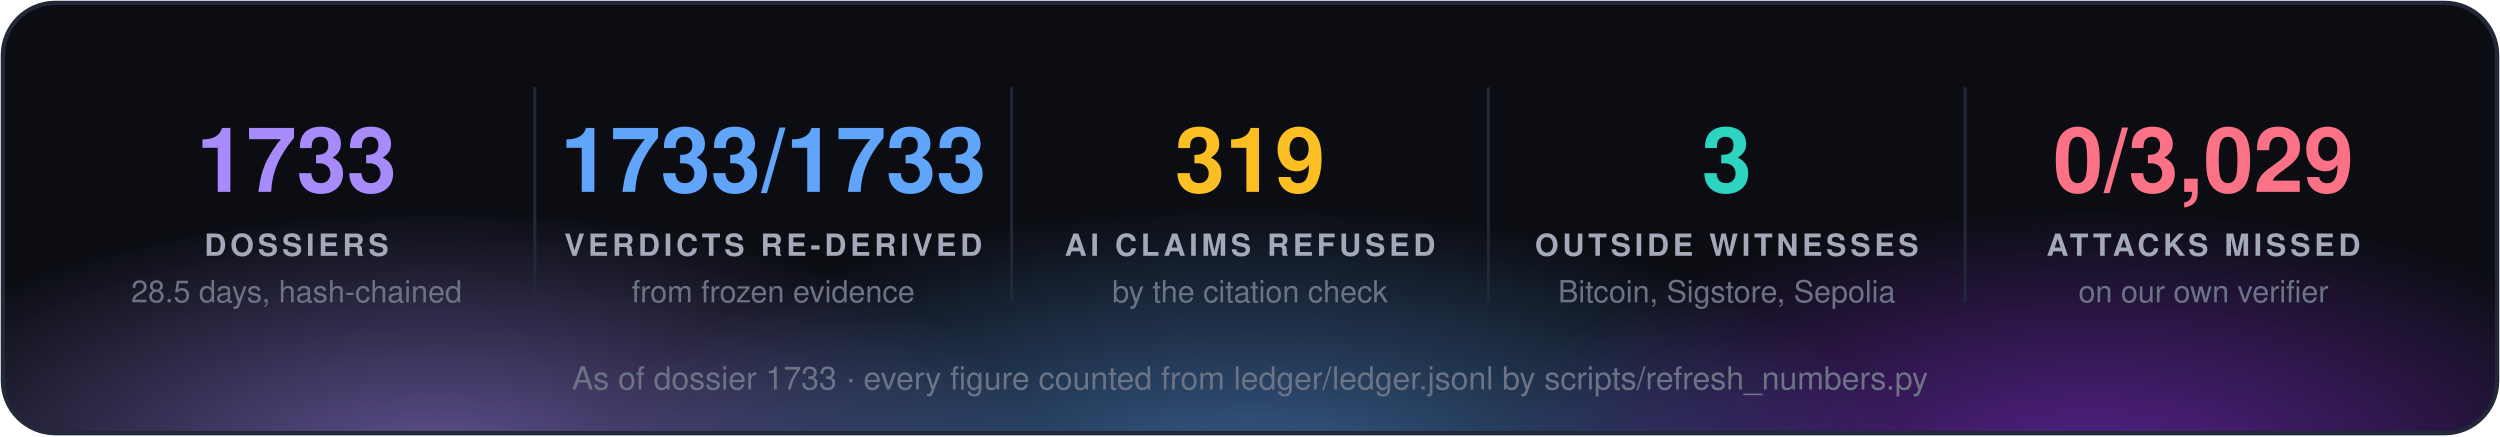
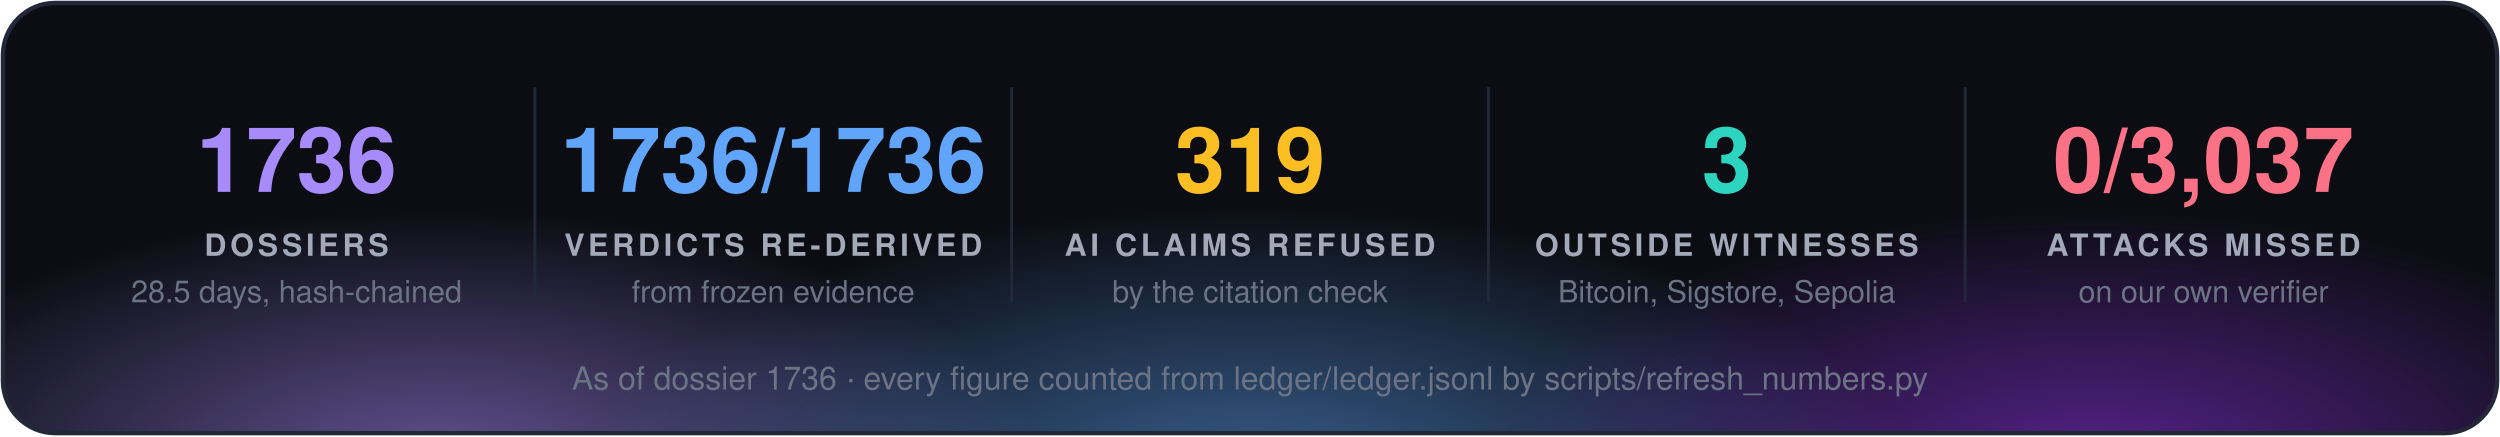
<svg xmlns="http://www.w3.org/2000/svg" width="860" height="150" viewBox="0 0 860 150" font-family="'Segoe UI', 'Helvetica Neue', Helvetica, Arial, sans-serif">
  <defs>
    <radialGradient id="g0" cx="50%" cy="50%" r="50%">
      <stop offset="0" stop-color="#a78bfa" stop-opacity="0.55" />
      <stop offset="1" stop-color="#a78bfa" stop-opacity="0" />
    </radialGradient>
    <radialGradient id="g1" cx="50%" cy="50%" r="50%">
      <stop offset="0" stop-color="#60a5fa" stop-opacity="0.55" />
      <stop offset="1" stop-color="#60a5fa" stop-opacity="0" />
    </radialGradient>
    <radialGradient id="g2" cx="50%" cy="50%" r="50%">
      <stop offset="0" stop-color="#9333ea" stop-opacity="0.55" />
      <stop offset="1" stop-color="#9333ea" stop-opacity="0" />
    </radialGradient>
    <clipPath id="panel">
      <rect x="1" y="1" width="858" height="148" rx="18" />
    </clipPath>
  </defs>
  <rect x="1" y="1" width="858" height="148" rx="18" fill="#0b0d13" />
  <g clip-path="url(#panel)">
    <ellipse cx="150" cy="160" rx="210" ry="88" fill="url(#g0)" />
    <ellipse cx="430" cy="168" rx="230" ry="97" fill="url(#g1)" />
    <ellipse cx="720" cy="160" rx="210" ry="88" fill="url(#g2)" />
  </g>
  <rect x="1" y="1" width="858" height="148" rx="18" fill="none" stroke="#232838" stroke-width="1.5" />
-   <text x="102.0" y="66" fill="#a78bfa" font-size="31" font-weight="700" text-anchor="middle">1733</text>
+   <text x="102.0" y="66" fill="#a78bfa" font-size="31" font-weight="700" text-anchor="middle">1736</text>
  <text x="102.0" y="88" fill="#a3a9b8" font-size="10.5" font-weight="700" letter-spacing="1.3" text-anchor="middle">DOSSIERS</text>
  <text x="102.0" y="104" fill="#6b7385" font-size="10.5" text-anchor="middle">28.5 days, hash-chained</text>
  <line x1="184.0" y1="30" x2="184.0" y2="104" stroke="#232838" />
-   <text x="266.0" y="66" fill="#60a5fa" font-size="31" font-weight="700" text-anchor="middle">1733/1733</text>
+   <text x="266.0" y="66" fill="#60a5fa" font-size="31" font-weight="700" text-anchor="middle">1736/1736</text>
  <text x="266.0" y="88" fill="#a3a9b8" font-size="10.5" font-weight="700" letter-spacing="1.3" text-anchor="middle">VERDICTS RE-DERIVED</text>
  <text x="266.0" y="104" fill="#6b7385" font-size="10.5" text-anchor="middle">from frozen evidence</text>
  <line x1="348.0" y1="30" x2="348.0" y2="104" stroke="#232838" />
  <text x="430.0" y="66" fill="#fbbf24" font-size="31" font-weight="700" text-anchor="middle">319</text>
  <text x="430.0" y="88" fill="#a3a9b8" font-size="10.5" font-weight="700" letter-spacing="1.3" text-anchor="middle">AI CLAIMS REFUSED</text>
  <text x="430.0" y="104" fill="#6b7385" font-size="10.5" text-anchor="middle">by the citation check</text>
  <line x1="512.0" y1="30" x2="512.0" y2="104" stroke="#232838" />
  <text x="594.0" y="66" fill="#2dd4bf" font-size="31" font-weight="700" text-anchor="middle">3</text>
  <text x="594.0" y="88" fill="#a3a9b8" font-size="10.5" font-weight="700" letter-spacing="1.3" text-anchor="middle">OUTSIDE WITNESSES</text>
  <text x="594.0" y="104" fill="#6b7385" font-size="10.5" text-anchor="middle">Bitcoin, Sigstore, Sepolia</text>
  <line x1="676.0" y1="30" x2="676.0" y2="104" stroke="#232838" />
-   <text x="758.0" y="66" fill="#fb7185" font-size="31" font-weight="700" text-anchor="middle">0/3,029</text>
+   <text x="758.0" y="66" fill="#fb7185" font-size="31" font-weight="700" text-anchor="middle">0/3,037</text>
  <text x="758.0" y="88" fill="#a3a9b8" font-size="10.5" font-weight="700" letter-spacing="1.3" text-anchor="middle">ATTACKS MISSED</text>
  <text x="758.0" y="104" fill="#6b7385" font-size="10.5" text-anchor="middle">on our own verifier</text>
-   <text x="430.0" y="134" fill="#6b7385" font-size="11" text-anchor="middle">As of dossier 1733 · every figure counted from ledger/ledger.jsonl by scripts/refresh_numbers.py</text>
+   <text x="430.0" y="134" fill="#6b7385" font-size="11" text-anchor="middle">As of dossier 1736 · every figure counted from ledger/ledger.jsonl by scripts/refresh_numbers.py</text>
</svg>
